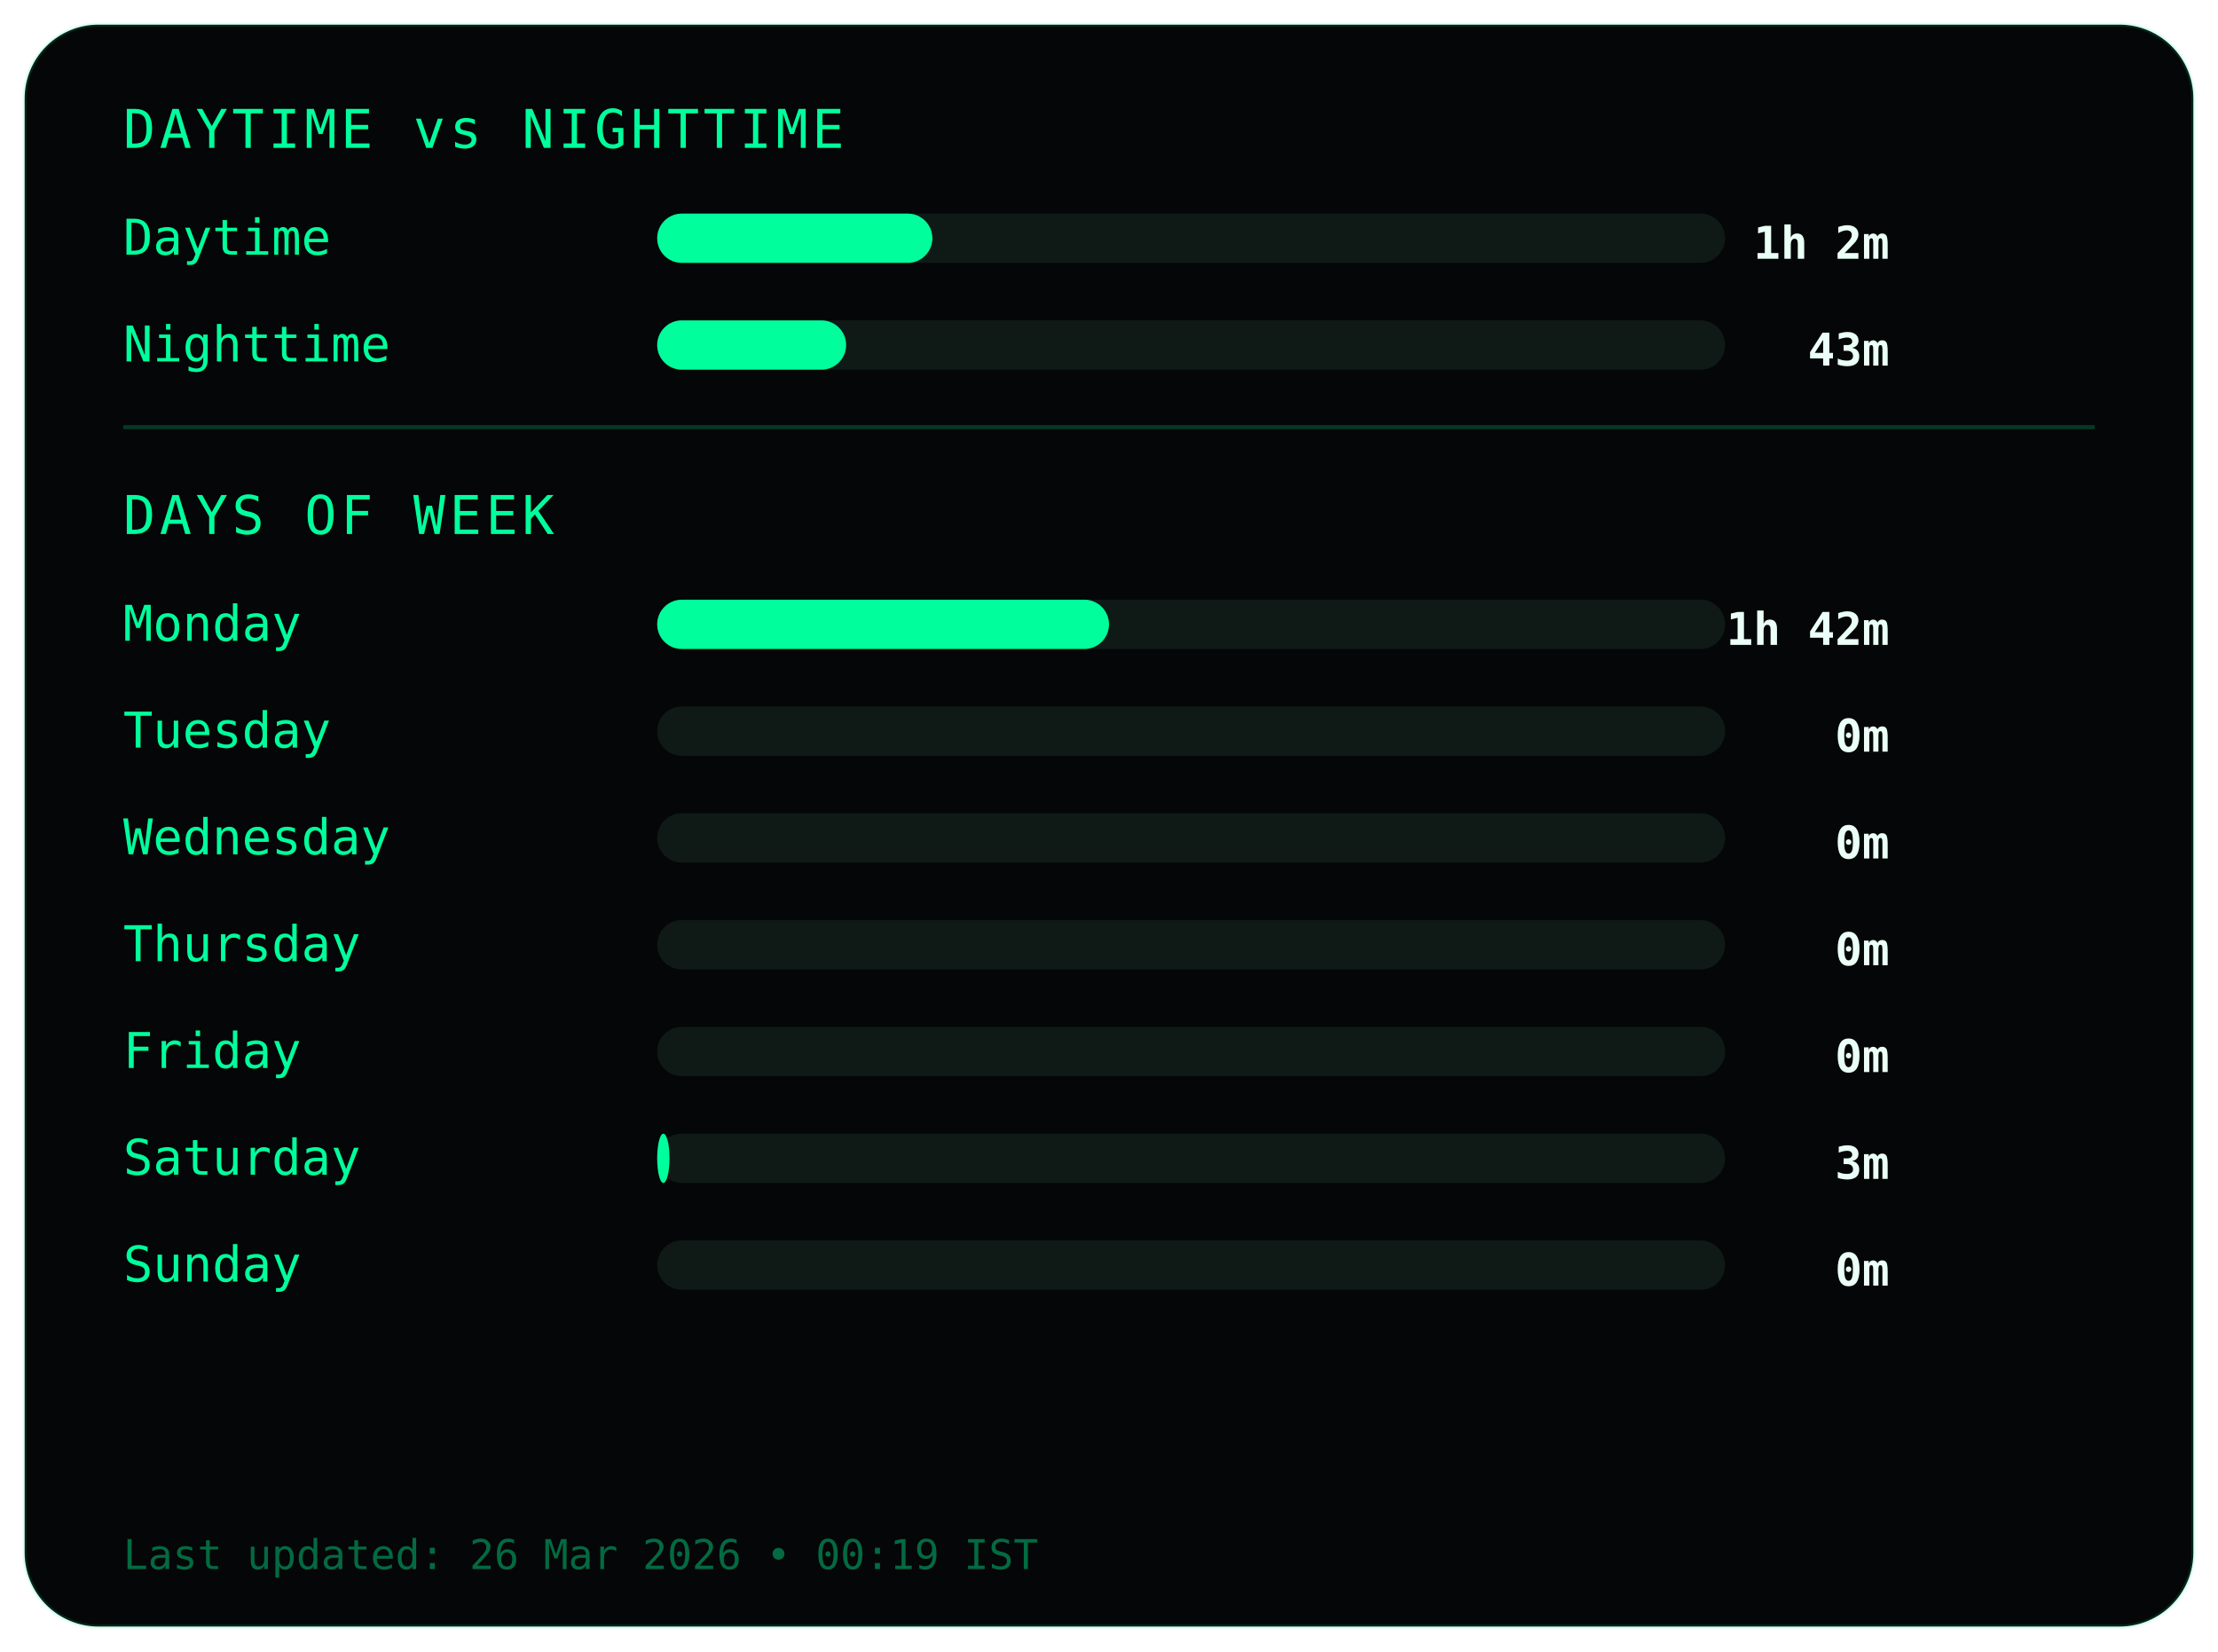
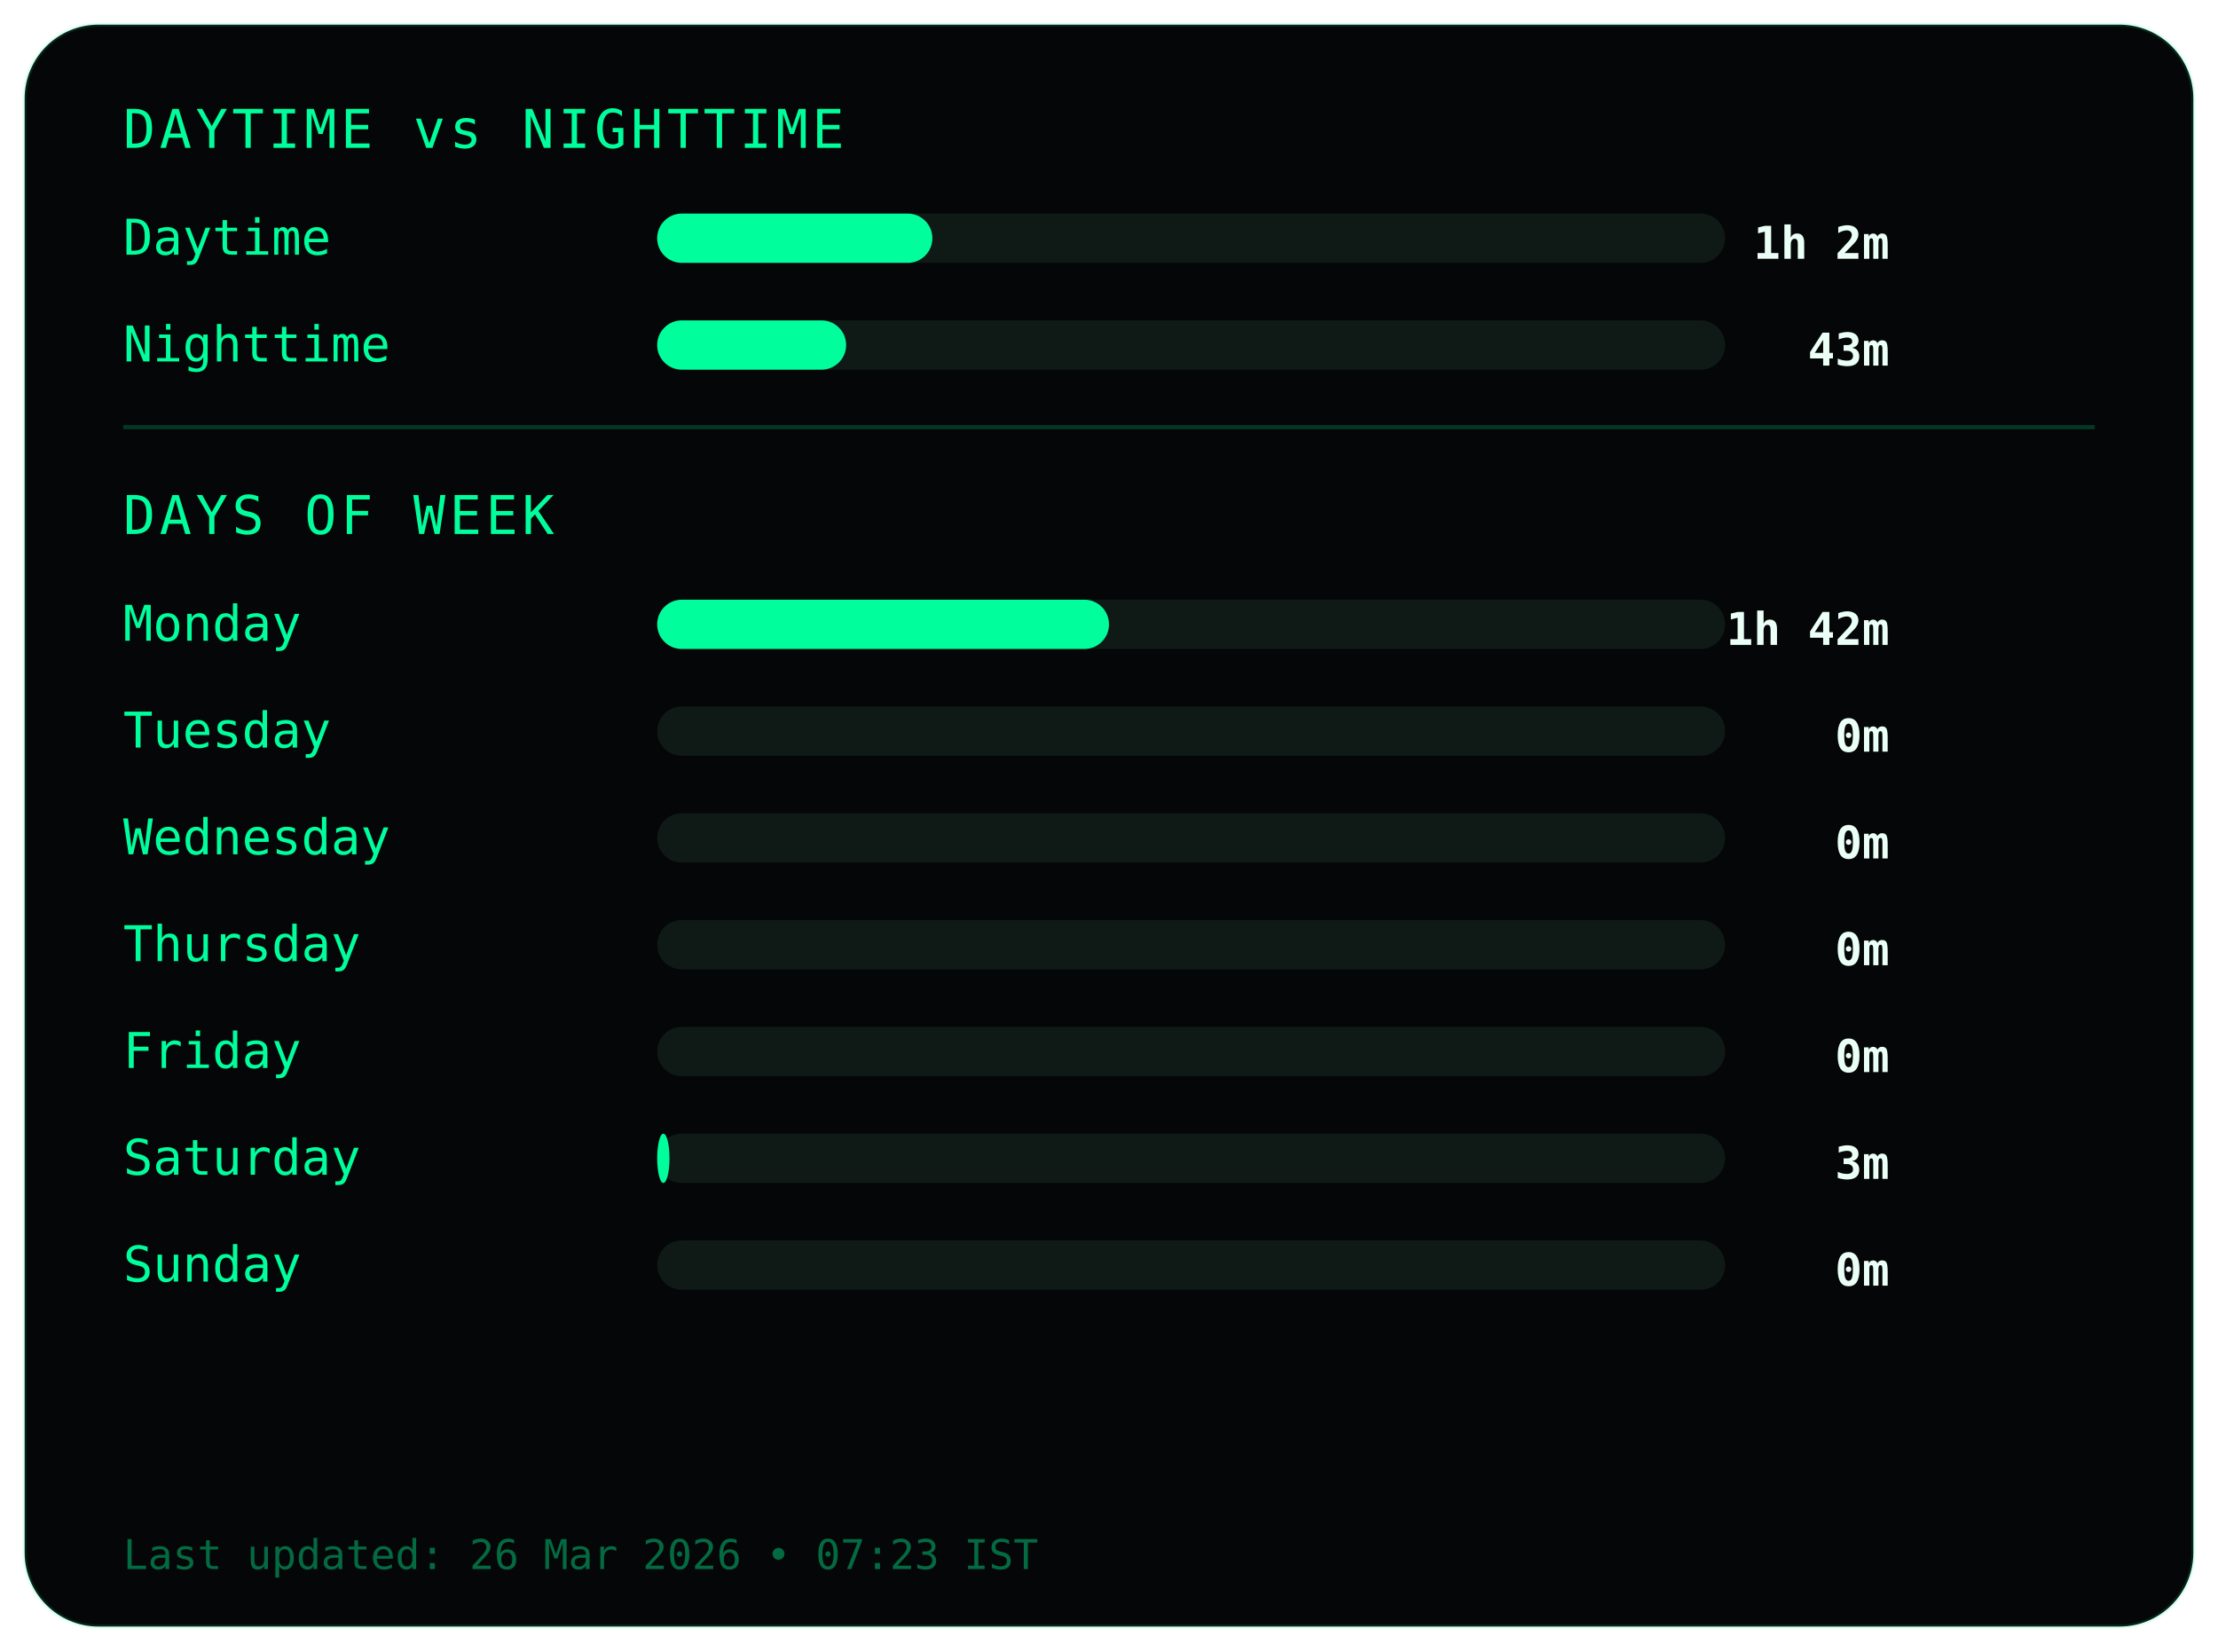
<svg xmlns="http://www.w3.org/2000/svg" width="540" height="402">
  <style>
.frame {
  fill:#050607;
  stroke:#00ff9c22;
  stroke-width:1;
}
.title {
  fill:#00ff9c;
  font-family:monospace;
  font-size:13px;
  letter-spacing:1px;
}
.label {
  fill:#00ff9c;
  font-family:monospace;
  font-size:12px;
}
.value {
  fill:#eafff6;
  font-family:monospace;
  font-size:11px;
  font-weight:bold;
  text-anchor:end;
}
.bar-bg { fill:#0f1a17; }
.bar { fill:#00ff9c; }
.divider { stroke:#00ff9c33; }
.footer {
  fill:#00ff9c66;
  font-family:monospace;
  font-size:10px;
}
</style>
  <rect class="frame" x="6" y="6" rx="18" width="528" height="390" />
  <text class="title" x="30" y="36">DAYTIME vs NIGHTTIME</text>
  <text class="label" x="30" y="62">Daytime</text>
  <rect class="bar-bg" x="160" y="52" width="260" height="12" rx="6" />
  <rect class="bar" x="160" y="52" width="67" height="12" rx="6" />
  <text class="value" x="460" y="63">1h 2m</text>
  <text class="label" x="30" y="88">Nighttime</text>
  <rect class="bar-bg" x="160" y="78" width="260" height="12" rx="6" />
  <rect class="bar" x="160" y="78" width="46" height="12" rx="6" />
  <text class="value" x="460" y="89">43m</text>
  <line class="divider" x1="30" y1="104" x2="510" y2="104" />
  <text class="title" x="30" y="130">DAYS OF WEEK</text>
  <text class="label" x="30" y="156">Monday</text>
  <rect class="bar-bg" x="160" y="146" width="260" height="12" rx="6" />
  <rect class="bar" x="160" y="146" width="110" height="12" rx="6" />
  <text class="value" x="460" y="157">1h 42m</text>
  <text class="label" x="30" y="182">Tuesday</text>
  <rect class="bar-bg" x="160" y="172" width="260" height="12" rx="6" />
  <rect class="bar" x="160" y="172" width="0" height="12" rx="6" />
  <text class="value" x="460" y="183">0m</text>
  <text class="label" x="30" y="208">Wednesday</text>
  <rect class="bar-bg" x="160" y="198" width="260" height="12" rx="6" />
  <rect class="bar" x="160" y="198" width="0" height="12" rx="6" />
  <text class="value" x="460" y="209">0m</text>
  <text class="label" x="30" y="234">Thursday</text>
  <rect class="bar-bg" x="160" y="224" width="260" height="12" rx="6" />
  <rect class="bar" x="160" y="224" width="0" height="12" rx="6" />
  <text class="value" x="460" y="235">0m</text>
  <text class="label" x="30" y="260">Friday</text>
  <rect class="bar-bg" x="160" y="250" width="260" height="12" rx="6" />
  <rect class="bar" x="160" y="250" width="0" height="12" rx="6" />
  <text class="value" x="460" y="261">0m</text>
  <text class="label" x="30" y="286">Saturday</text>
  <rect class="bar-bg" x="160" y="276" width="260" height="12" rx="6" />
  <rect class="bar" x="160" y="276" width="3" height="12" rx="6" />
  <text class="value" x="460" y="287">3m</text>
  <text class="label" x="30" y="312">Sunday</text>
  <rect class="bar-bg" x="160" y="302" width="260" height="12" rx="6" />
  <rect class="bar" x="160" y="302" width="0" height="12" rx="6" />
  <text class="value" x="460" y="313">0m</text>
  <text class="footer" x="30" y="382">
- Last updated: 26 Mar 2026 • 00:19 IST
+ Last updated: 26 Mar 2026 • 07:23 IST
</text>
</svg>
